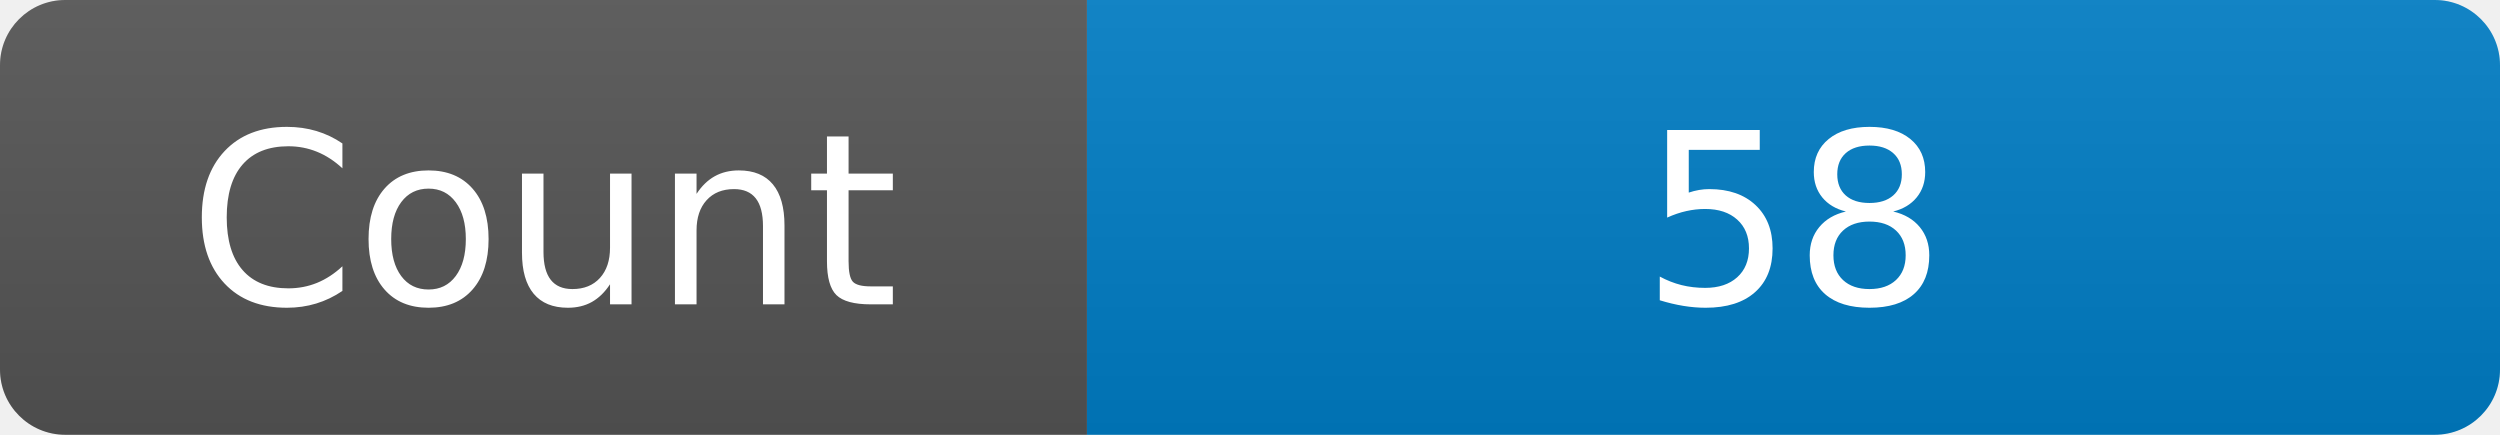
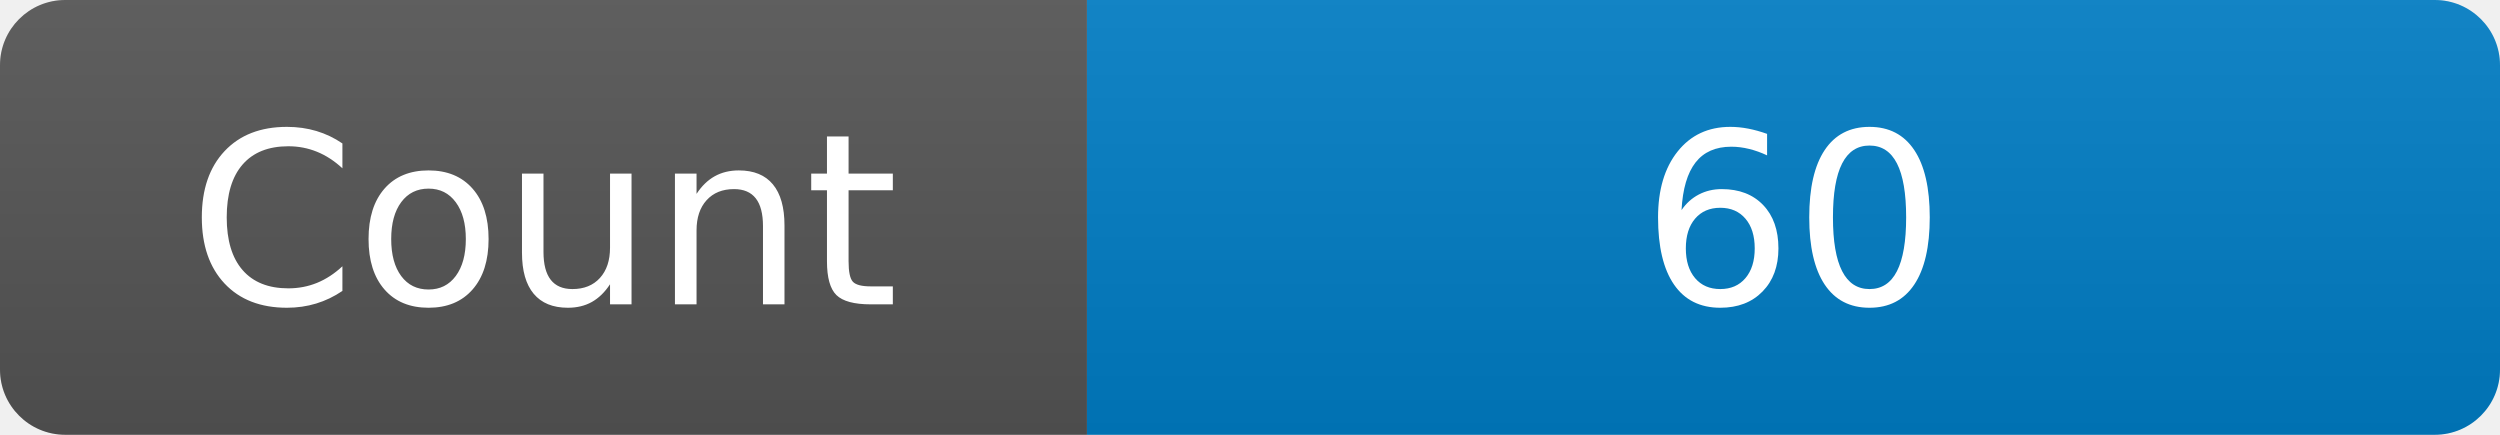
<svg xmlns="http://www.w3.org/2000/svg" width="115" height="20" role="img" aria-label="Maintained?: yes">
  <linearGradient id="s" x2="0" y2="100%">
    <stop offset="0" stop-color="#bbb" stop-opacity=".1" />
    <stop offset="1" stop-opacity=".1" />
  </linearGradient>
  <clipPath id="r">
    <rect width="115" height="20" rx="3" fill="#fff" />
  </clipPath>
  <g clip-path="url(#r)">
    <rect width="50" height="20" fill="#555" />
    <rect x="50" width="160" height="20" fill="#007ec6" />
    <rect width="115" height="20" fill="url(#s)" />
  </g>
  <g fill="#fff" text-anchor="middle" font-family="Verdana,Geneva,DejaVu Sans,sans-serif" font-size="110">
    <text x="250" y="140" transform="scale(.1)" fill="#fff">Count</text>
-     <text x="825" y="140" transform="scale(.1)" fill="#fff">58</text>
+     <text x="825" y="140" transform="scale(.1)" fill="#fff">60</text>
  </g>
</svg>
